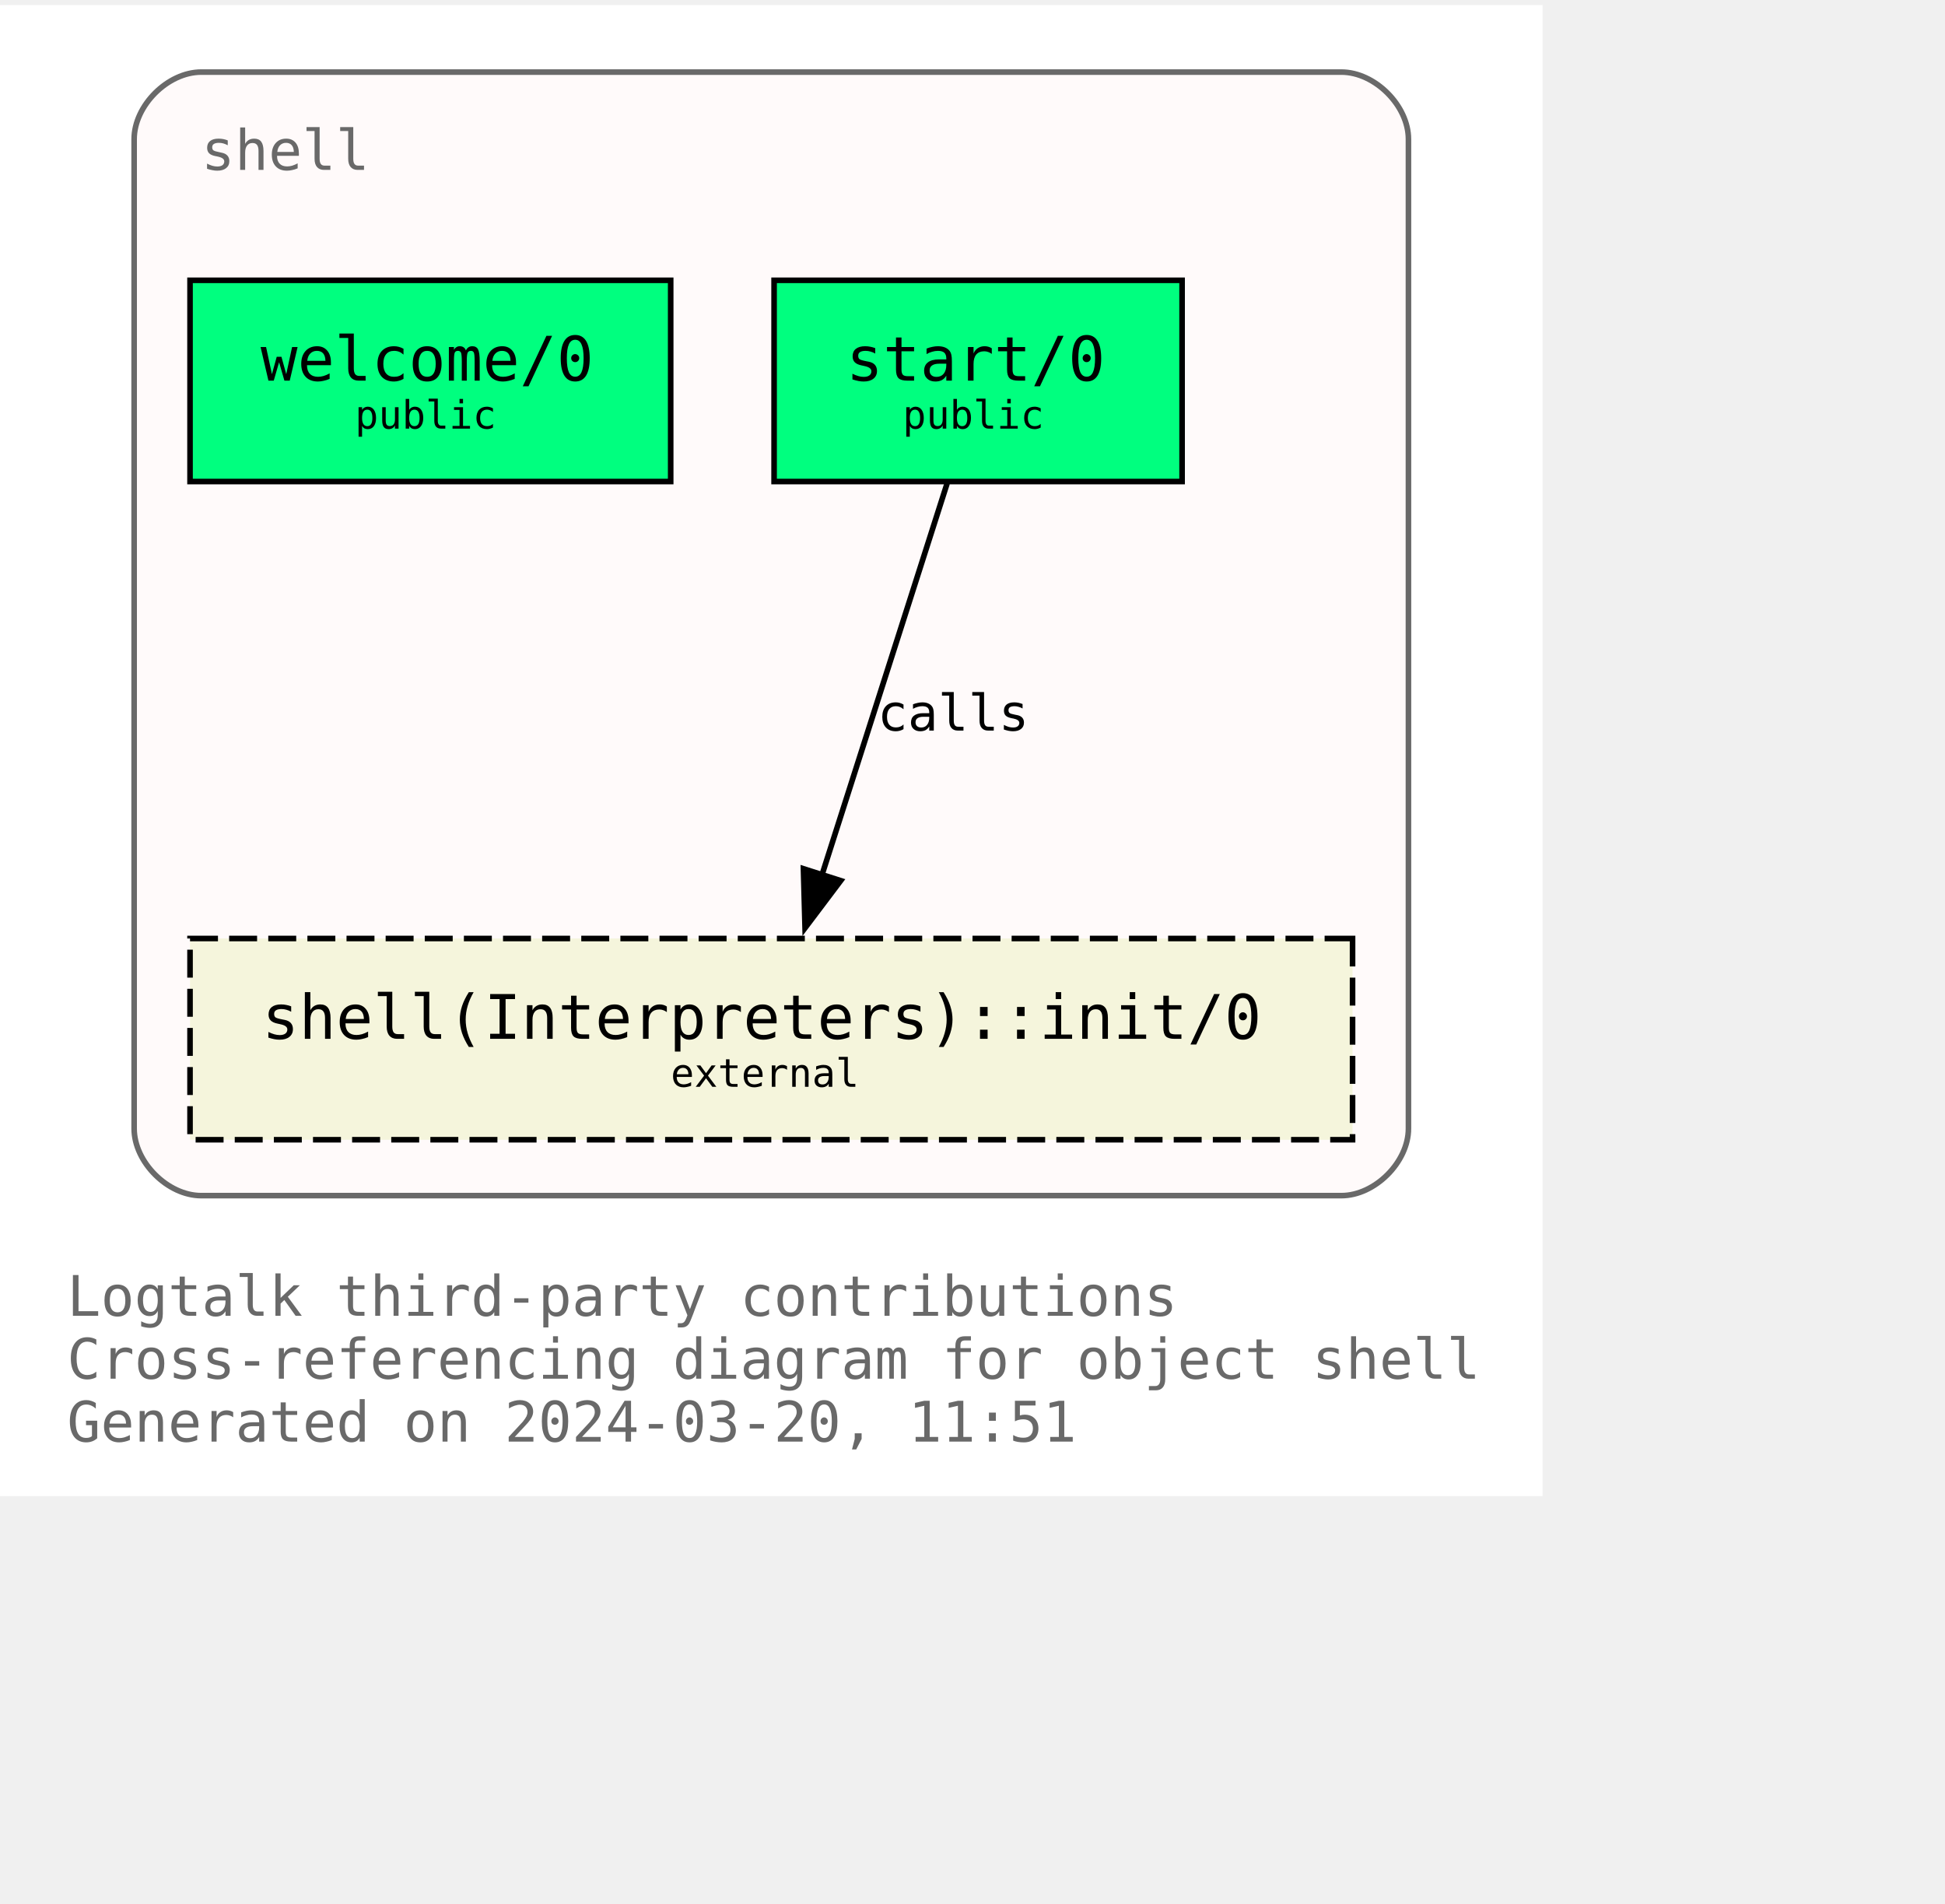
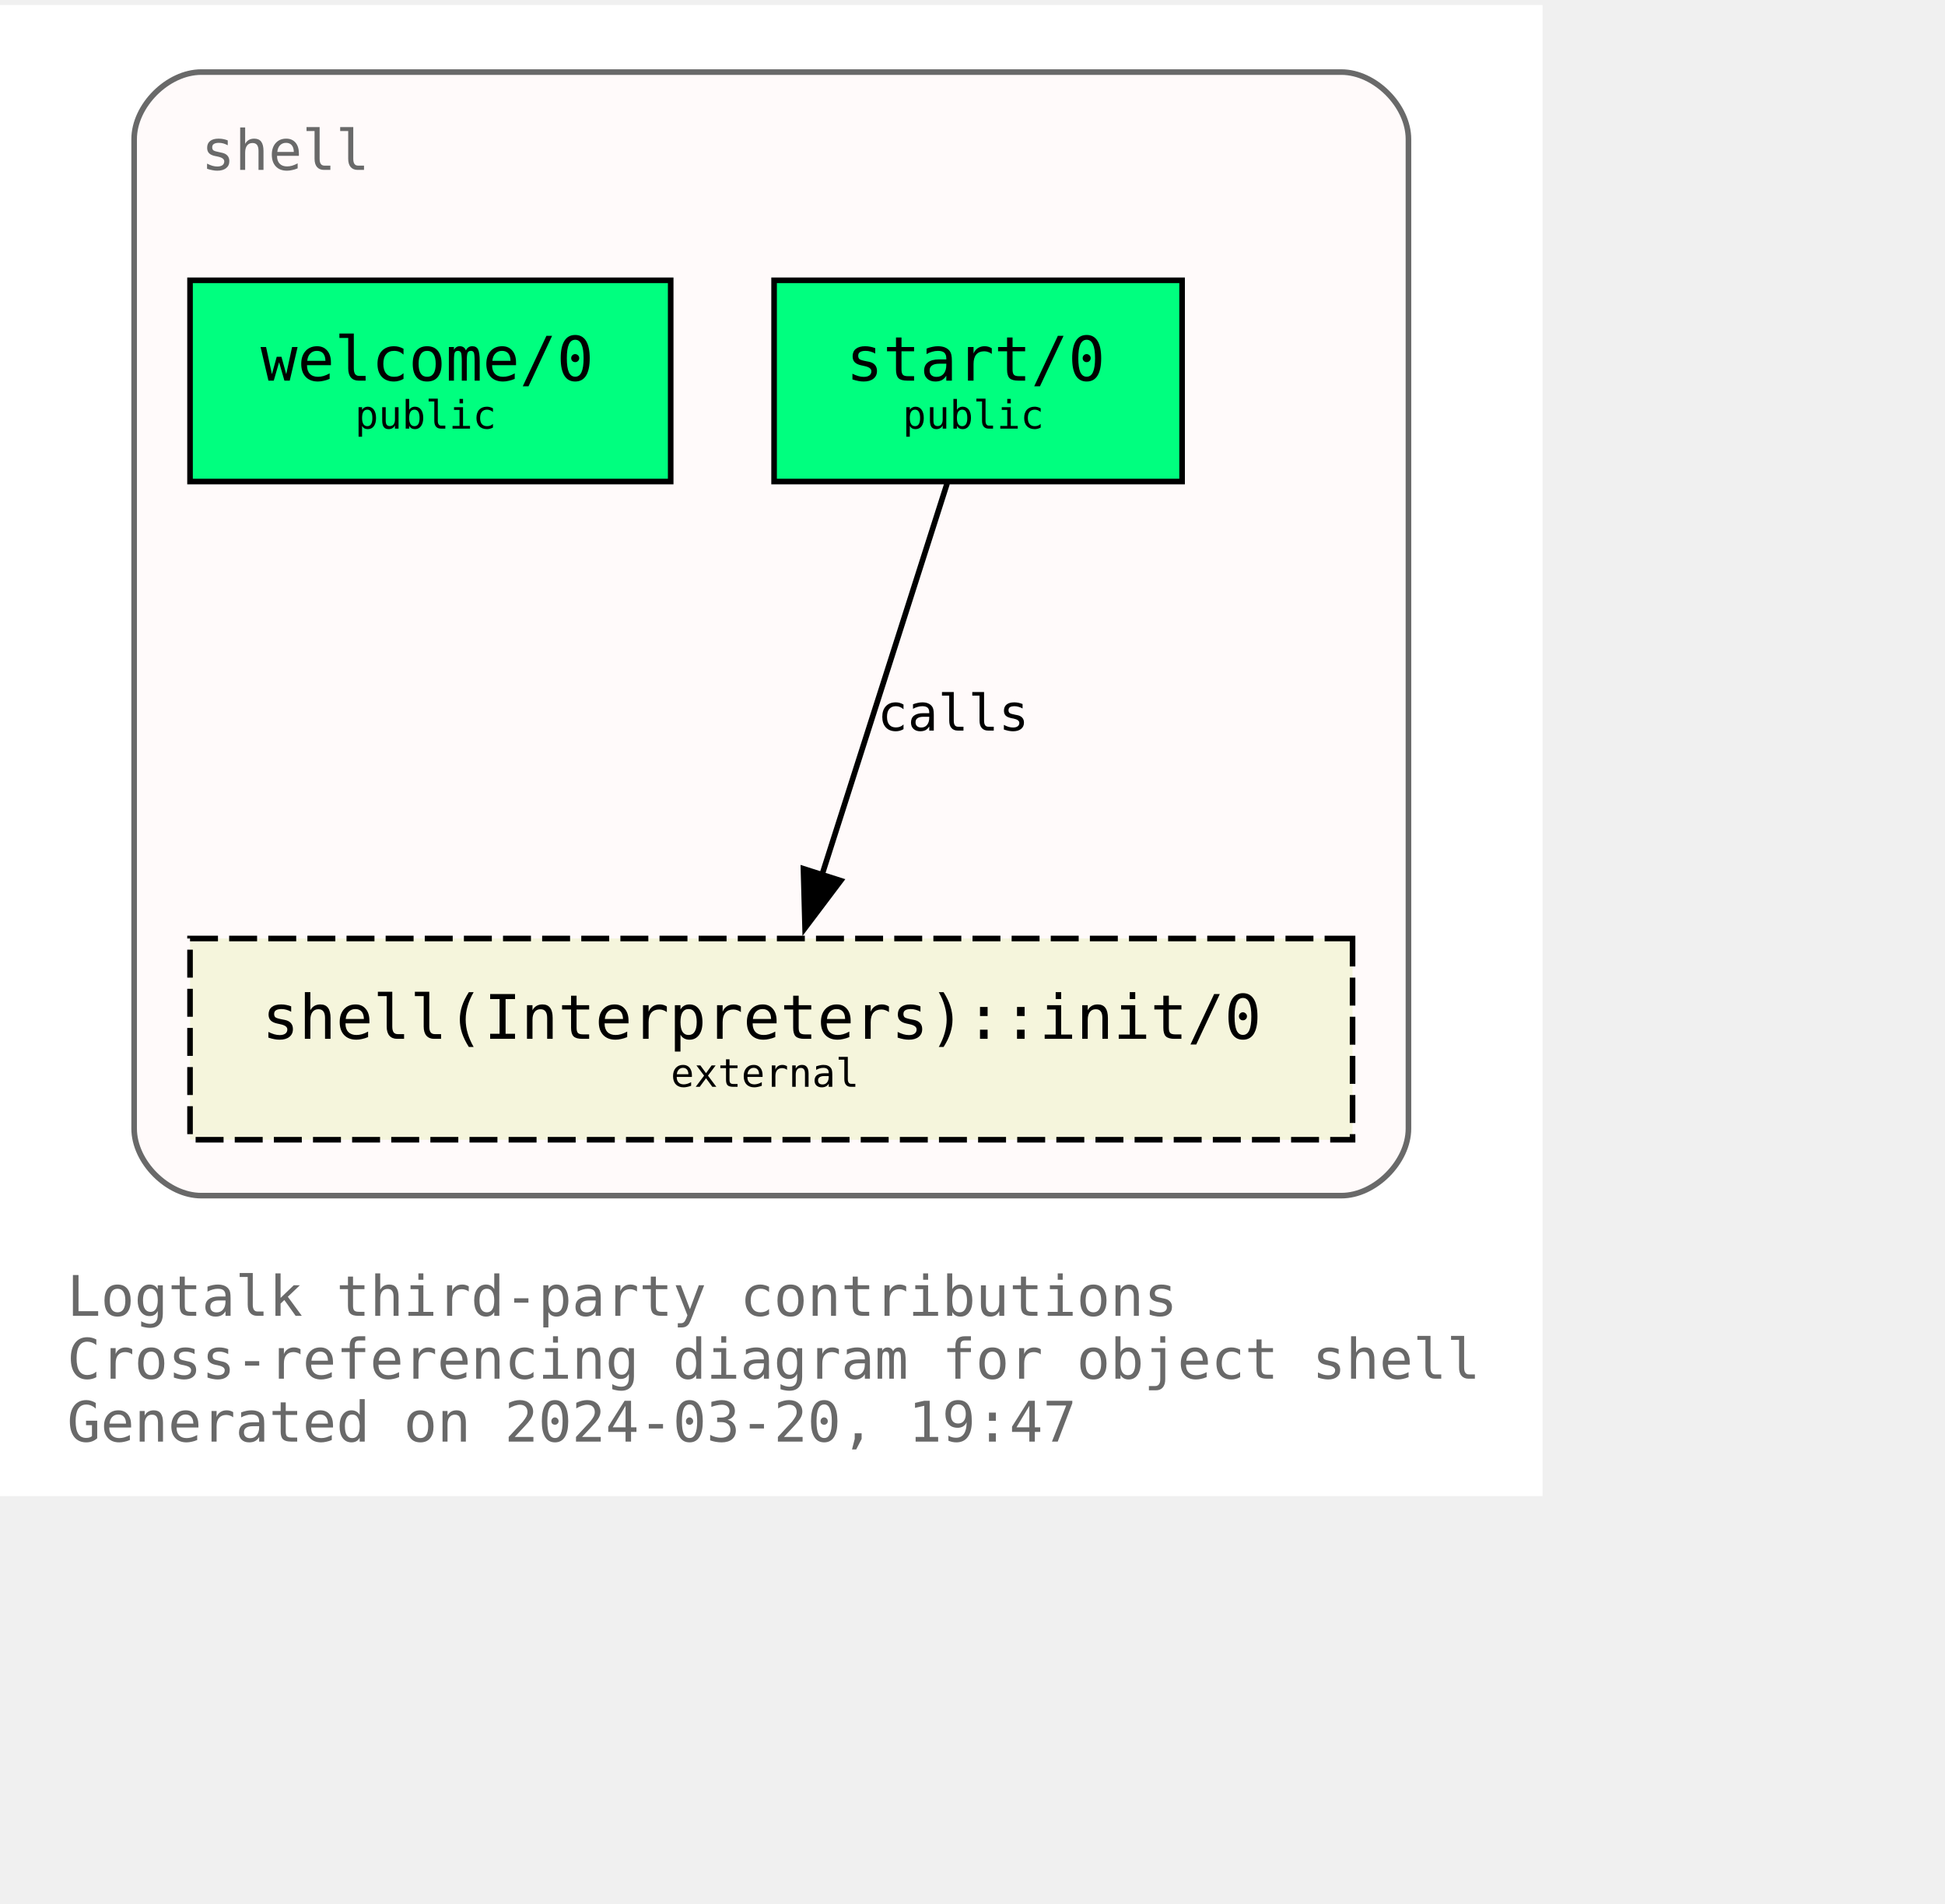
<svg xmlns="http://www.w3.org/2000/svg" xmlns:xlink="http://www.w3.org/1999/xlink" width="420pt" height="411pt" viewBox="72.00 72.00 348.00 338.75">
  <g id="graph0" class="graph" transform="scale(1 1) rotate(0) translate(76 334.75)">
    <polygon fill="white" stroke="none" points="-4,4 -4,-262.75 272,-262.75 272,4 -4,4" />
    <text text-anchor="start" x="8" y="-28.25" font-family="Monospace" font-size="10.00" fill="dimgray">Logtalk third-party contributions</text>
    <text text-anchor="start" x="8" y="-17" font-family="Monospace" font-size="10.00" fill="dimgray">Cross-referencing diagram for object shell</text>
-     <text text-anchor="start" x="8" y="-5.75" font-family="Monospace" font-size="10.00" fill="dimgray">Generated on 2024-03-20, 11:51</text>
+     <text text-anchor="start" x="8" y="-5.75" font-family="Monospace" font-size="10.00" fill="dimgray">Generated on 2024-03-20, 19:47</text>
    <g id="clust1" class="cluster">
      <g id="a_clust1">
        <a xlink:title="shell">
          <path fill="snow" stroke="dimgray" d="M32,-49.75C32,-49.75 236,-49.75 236,-49.75 242,-49.75 248,-55.75 248,-61.75 248,-61.75 248,-238.75 248,-238.75 248,-244.75 242,-250.75 236,-250.75 236,-250.75 32,-250.75 32,-250.75 26,-250.75 20,-244.75 20,-238.75 20,-238.75 20,-61.75 20,-61.75 20,-55.75 26,-49.75 32,-49.75" />
          <g id="a_clust1_0">
-             <a xlink:href="https://github.com/LogtalkDotOrg/logtalk3/tree/f5b121b830a5fa875dcebdee3ec1fb831d024f6e/contributions/verdi_neruda/shell.lgt" xlink:title="https://github.com/LogtalkDotOrg/logtalk3/tree/f5b121b830a5fa875dcebdee3ec1fb831d024f6e/contributions/verdi_neruda/shell.lgt">
+             <a xlink:href="https://github.com/LogtalkDotOrg/logtalk3/tree/4431351362275ba52e57abfa8b7b4541936d234d/contributions/verdi_neruda/shell.lgt" xlink:title="https://github.com/LogtalkDotOrg/logtalk3/tree/4431351362275ba52e57abfa8b7b4541936d234d/contributions/verdi_neruda/shell.lgt">
              <text text-anchor="start" x="32" y="-233.25" font-family="Monospace" font-size="10.00" fill="dimgray">shell</text>
            </a>
          </g>
        </a>
      </g>
    </g>
    <g id="node1" class="node">
      <g id="a_node1">
-         <a xlink:href="https://github.com/LogtalkDotOrg/logtalk3/tree/f5b121b830a5fa875dcebdee3ec1fb831d024f6e/contributions/verdi_neruda/shell.lgt#L346" xlink:title="https://github.com/LogtalkDotOrg/logtalk3/tree/f5b121b830a5fa875dcebdee3ec1fb831d024f6e/contributions/verdi_neruda/shell.lgt#L346">
+         <a xlink:href="https://github.com/LogtalkDotOrg/logtalk3/tree/4431351362275ba52e57abfa8b7b4541936d234d/contributions/verdi_neruda/shell.lgt#L346" xlink:title="https://github.com/LogtalkDotOrg/logtalk3/tree/4431351362275ba52e57abfa8b7b4541936d234d/contributions/verdi_neruda/shell.lgt#L346">
          <polygon fill="springgreen" stroke="black" points="116,-213.5 30,-213.5 30,-177.5 116,-177.5 116,-213.5" />
          <text text-anchor="start" x="37.88" y="-196.32" font-family="Monospace" font-size="9.00"> </text>
          <text text-anchor="start" x="42.62" y="-195.55" font-family="Monospace" font-size="11.00">welcome/0</text>
          <text text-anchor="start" x="102.88" y="-196.32" font-family="Monospace" font-size="9.00"> </text>
          <text text-anchor="start" x="37.88" y="-185.45" font-family="Monospace" font-size="9.00"> </text>
          <text text-anchor="start" x="59.5" y="-186.97" font-family="Monospace" font-size="7.00">public</text>
          <text text-anchor="start" x="102.88" y="-185.45" font-family="Monospace" font-size="9.00"> </text>
        </a>
      </g>
    </g>
    <g id="node2" class="node">
      <g id="a_node2">
-         <a xlink:href="https://github.com/LogtalkDotOrg/logtalk3/tree/f5b121b830a5fa875dcebdee3ec1fb831d024f6e/contributions/verdi_neruda/shell.lgt#L358" xlink:title="https://github.com/LogtalkDotOrg/logtalk3/tree/f5b121b830a5fa875dcebdee3ec1fb831d024f6e/contributions/verdi_neruda/shell.lgt#L358">
+         <a xlink:href="https://github.com/LogtalkDotOrg/logtalk3/tree/4431351362275ba52e57abfa8b7b4541936d234d/contributions/verdi_neruda/shell.lgt#L358" xlink:title="https://github.com/LogtalkDotOrg/logtalk3/tree/4431351362275ba52e57abfa8b7b4541936d234d/contributions/verdi_neruda/shell.lgt#L358">
          <polygon fill="springgreen" stroke="black" points="207.5,-213.5 134.5,-213.5 134.5,-177.5 207.5,-177.5 207.5,-213.5" />
          <text text-anchor="start" x="142.38" y="-196.32" font-family="Monospace" font-size="9.00"> </text>
          <text text-anchor="start" x="147.38" y="-195.55" font-family="Monospace" font-size="11.00">start/0</text>
          <text text-anchor="start" x="194.38" y="-196.32" font-family="Monospace" font-size="9.00"> </text>
          <text text-anchor="start" x="142.38" y="-185.45" font-family="Monospace" font-size="9.00"> </text>
          <text text-anchor="start" x="157.5" y="-186.97" font-family="Monospace" font-size="7.00">public</text>
          <text text-anchor="start" x="194.38" y="-185.45" font-family="Monospace" font-size="9.00"> </text>
        </a>
      </g>
    </g>
    <g id="node3" class="node">
      <g id="a_node3">
        <a xlink:href="https://logtalk.org/library/shell_1.html#init/0" xlink:title="https://logtalk.org/library/shell_1.html#init/0">
          <polygon fill="beige" stroke="black" stroke-dasharray="5,2" points="238,-95.75 30,-95.75 30,-59.75 238,-59.75 238,-95.75" />
          <text text-anchor="start" x="37.88" y="-78.58" font-family="Monospace" font-size="9.00"> </text>
          <text text-anchor="start" x="42.88" y="-77.8" font-family="Monospace" font-size="11.00">shell(Interpreters)::init/0</text>
          <text text-anchor="start" x="224.88" y="-78.58" font-family="Monospace" font-size="9.00"> </text>
          <text text-anchor="start" x="37.88" y="-67.7" font-family="Monospace" font-size="9.00"> </text>
          <text text-anchor="start" x="116" y="-69.22" font-family="Monospace" font-size="7.00">external</text>
          <text text-anchor="start" x="224.88" y="-67.7" font-family="Monospace" font-size="9.00"> </text>
        </a>
      </g>
    </g>
    <g id="edge1" class="edge">
      <g id="a_edge1">
-         <a xlink:href="https://github.com/LogtalkDotOrg/logtalk3/tree/f5b121b830a5fa875dcebdee3ec1fb831d024f6e/contributions/verdi_neruda/shell.lgt#L360" xlink:title="calls">
+         <a xlink:href="https://github.com/LogtalkDotOrg/logtalk3/tree/4431351362275ba52e57abfa8b7b4541936d234d/contributions/verdi_neruda/shell.lgt#L360" xlink:title="calls">
          <path fill="none" stroke="black" d="M165.46,-177.17C159.55,-158.67 150.09,-129.07 143.08,-107.16" />
          <polygon fill="black" stroke="black" points="146.42,-106.1 140.04,-97.64 139.75,-108.23 146.42,-106.1" />
        </a>
      </g>
      <g id="a_edge1-label">
-         <a xlink:href="https://github.com/LogtalkDotOrg/logtalk3/tree/f5b121b830a5fa875dcebdee3ec1fb831d024f6e/contributions/verdi_neruda/shell.lgt#L360" xlink:title="https://github.com/LogtalkDotOrg/logtalk3/tree/f5b121b830a5fa875dcebdee3ec1fb831d024f6e/contributions/verdi_neruda/shell.lgt#L360">
+         <a xlink:href="https://github.com/LogtalkDotOrg/logtalk3/tree/4431351362275ba52e57abfa8b7b4541936d234d/contributions/verdi_neruda/shell.lgt#L360" xlink:title="https://github.com/LogtalkDotOrg/logtalk3/tree/4431351362275ba52e57abfa8b7b4541936d234d/contributions/verdi_neruda/shell.lgt#L360">
          <text text-anchor="start" x="153" y="-132.95" font-family="Monospace" font-size="9.00">calls</text>
        </a>
      </g>
    </g>
  </g>
</svg>
